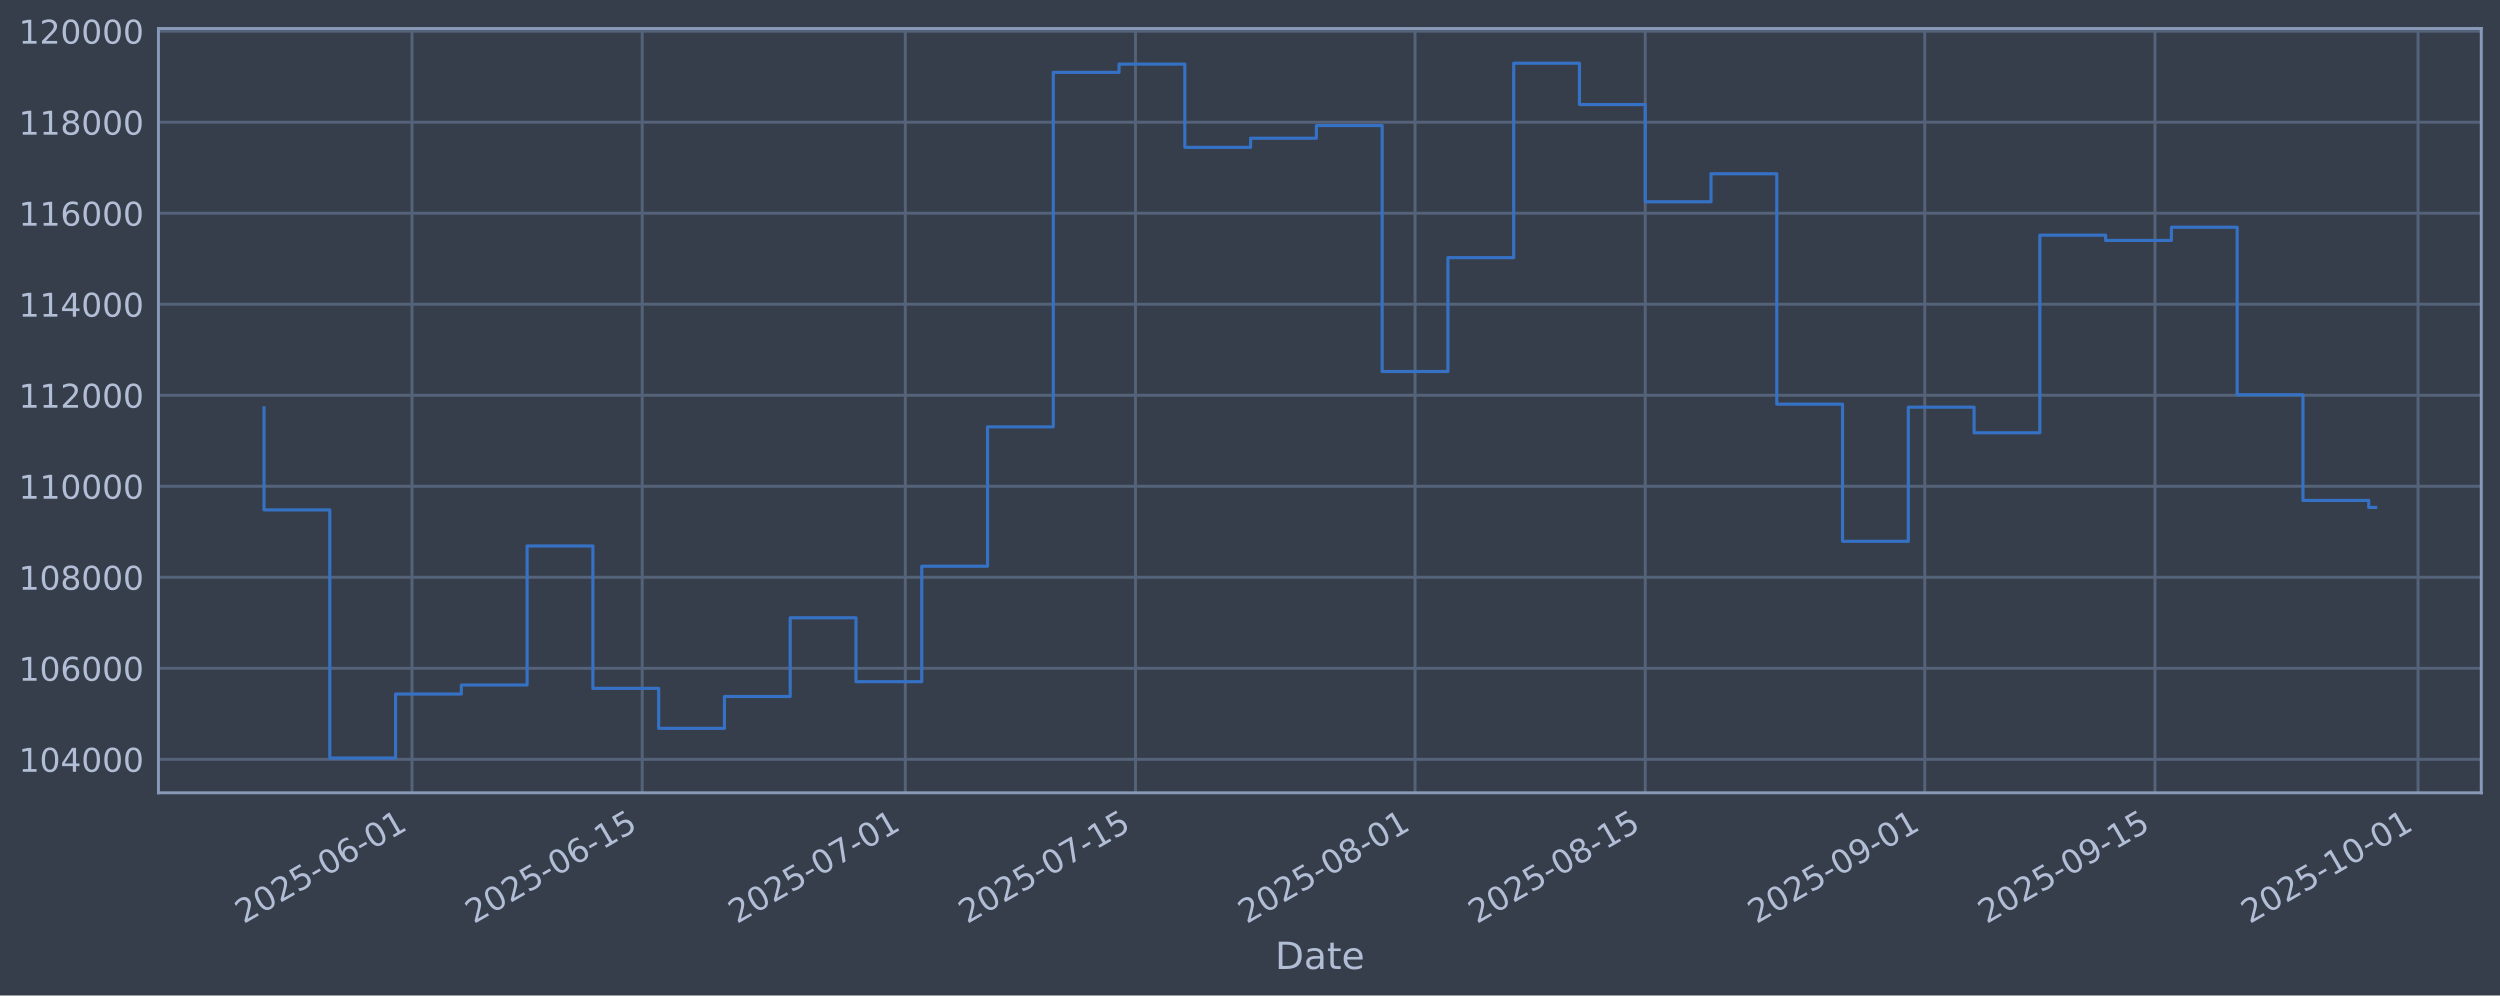
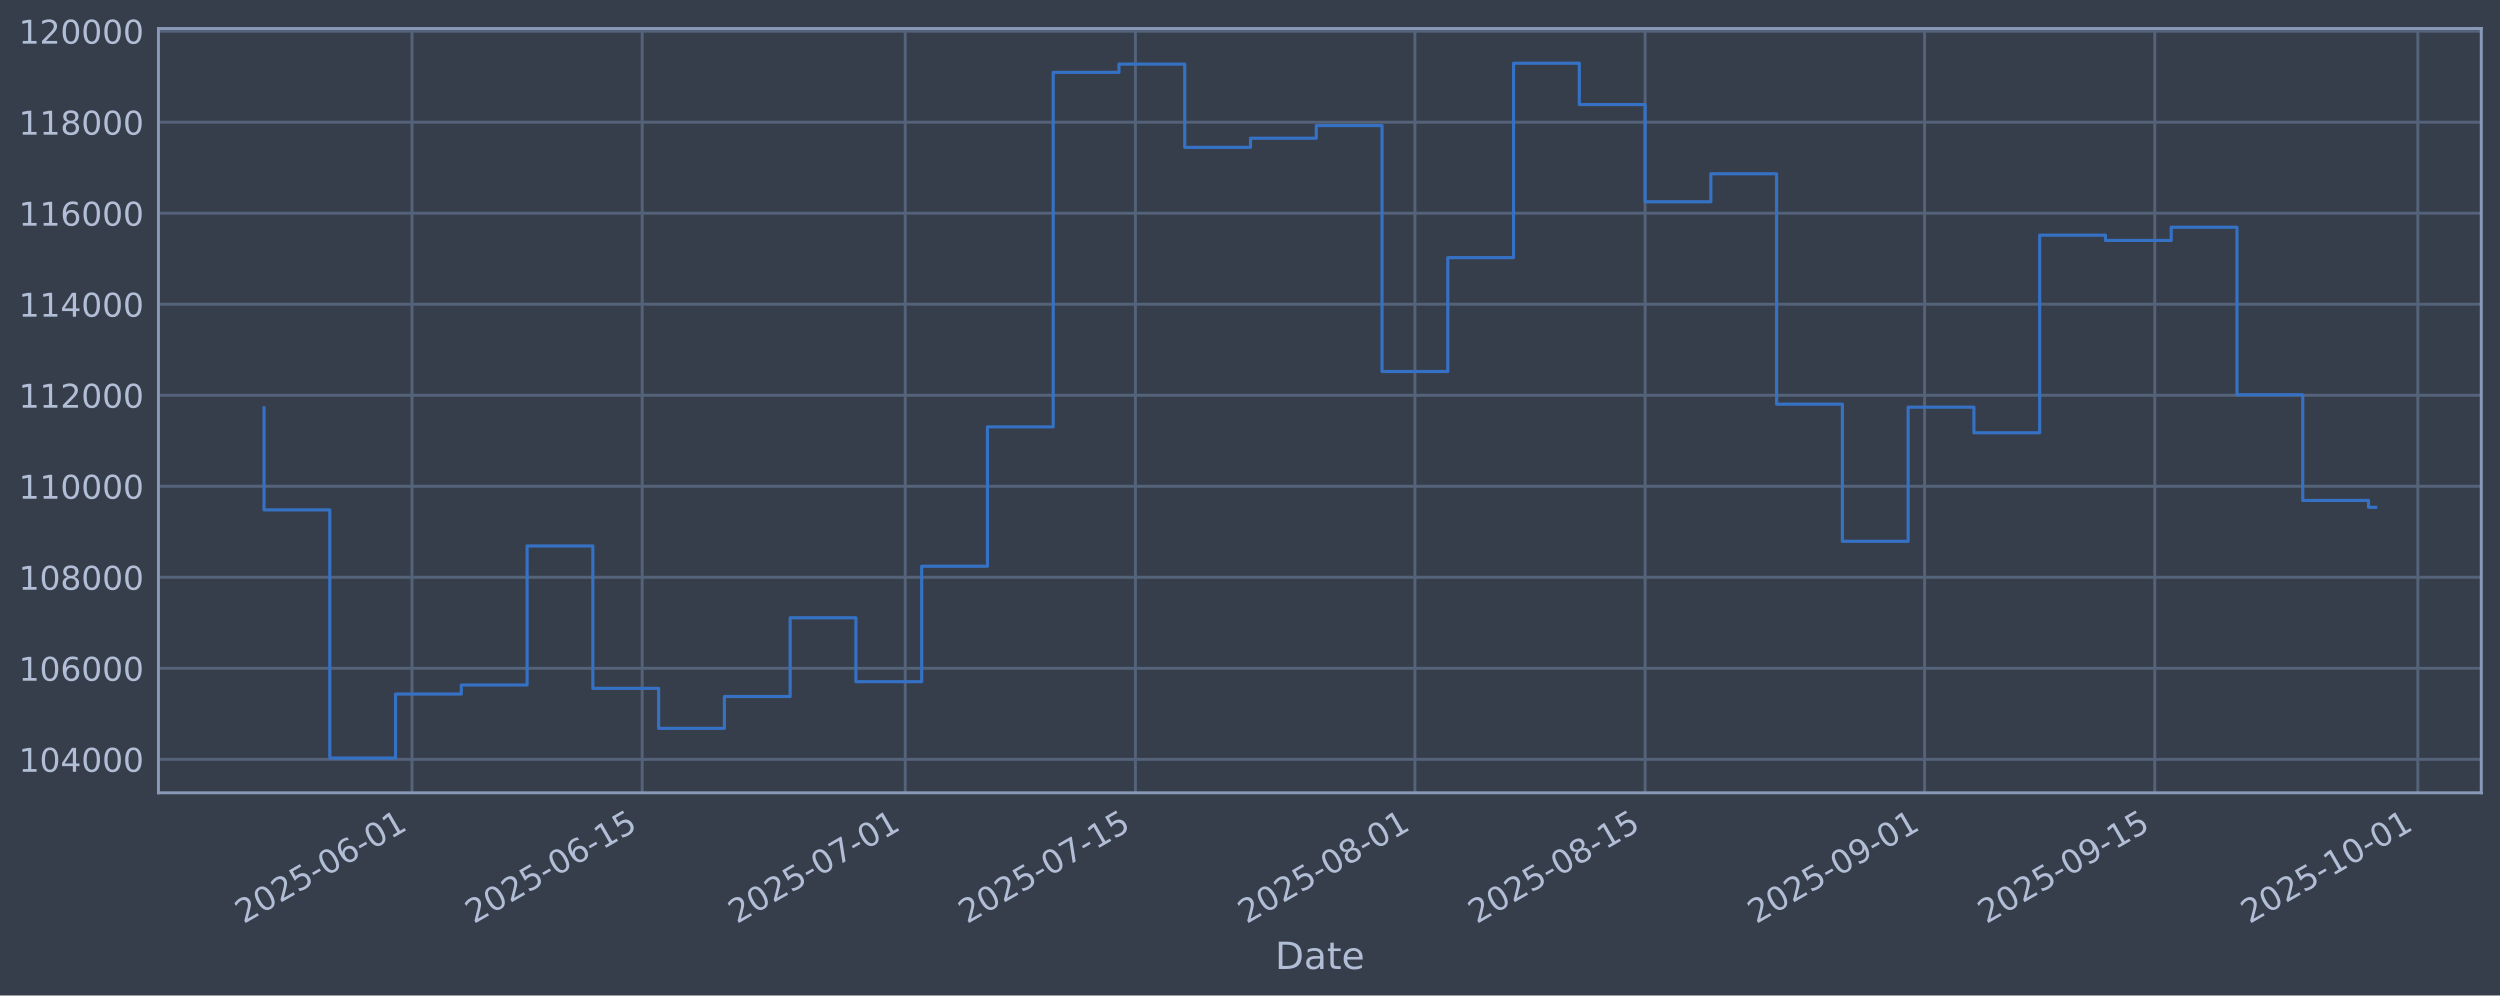
<svg xmlns="http://www.w3.org/2000/svg" xmlns:xlink="http://www.w3.org/1999/xlink" width="960.9pt" height="382.628pt" viewBox="0 0 960.9 382.628" version="1.1">
  <defs>
    <style type="text/css">*{stroke-linejoin: round; stroke-linecap: butt}</style>
  </defs>
  <g id="figure_1">
    <g id="patch_1">
      <path d="M 0 382.628  L 960.9 382.628  L 960.9 0  L 0 0  z " style="fill: #373e4b" />
    </g>
    <g id="axes_1">
      <g id="patch_2">
        <path d="M 60.901 304.718  L 953.701 304.718  L 953.701 10.958  L 60.901 10.958  z " style="fill: #373e4b" />
      </g>
      <g id="matplotlib.axis_1">
        <g id="xtick_1">
          <g id="line2d_1">
-             <path d="M 158.362 304.718  L 158.362 10.958  " clip-path="url(#p314484980f)" style="fill: none; stroke: #546379; stroke-width: 1.12; stroke-linecap: square" />
+             <path d="M 158.356 304.718  L 158.356 10.958  " clip-path="url(#p04b9fd88c9)" style="fill: none; stroke: #546379; stroke-width: 1.12; stroke-linecap: square" />
          </g>
          <g id="line2d_2" />
          <g id="text_1">
-             <g style="fill: #b1bed6" transform="translate(93.63681 355.2226) rotate(-30) scale(0.126 -0.126)">
+             <g style="fill: #b1bed6" transform="translate(93.63072 355.2226) rotate(-30) scale(0.126 -0.126)">
              <defs>
                <path id="DejaVuSans-32" d="M 1228 531  L 3431 531  L 3431 0  L 469 0  L 469 531  Q 828 903 1448 1529  Q 2069 2156 2228 2338  Q 2531 2678 2651 2914  Q 2772 3150 2772 3378  Q 2772 3750 2511 3984  Q 2250 4219 1831 4219  Q 1534 4219 1204 4116  Q 875 4013 500 3803  L 500 4441  Q 881 4594 1212 4672  Q 1544 4750 1819 4750  Q 2544 4750 2975 4387  Q 3406 4025 3406 3419  Q 3406 3131 3298 2873  Q 3191 2616 2906 2266  Q 2828 2175 2409 1742  Q 1991 1309 1228 531  z " transform="scale(0.015625)" />
                <path id="DejaVuSans-30" d="M 2034 4250  Q 1547 4250 1301 3770  Q 1056 3291 1056 2328  Q 1056 1369 1301 889  Q 1547 409 2034 409  Q 2525 409 2770 889  Q 3016 1369 3016 2328  Q 3016 3291 2770 3770  Q 2525 4250 2034 4250  z M 2034 4750  Q 2819 4750 3233 4129  Q 3647 3509 3647 2328  Q 3647 1150 3233 529  Q 2819 -91 2034 -91  Q 1250 -91 836 529  Q 422 1150 422 2328  Q 422 3509 836 4129  Q 1250 4750 2034 4750  z " transform="scale(0.015625)" />
                <path id="DejaVuSans-35" d="M 691 4666  L 3169 4666  L 3169 4134  L 1269 4134  L 1269 2991  Q 1406 3038 1543 3061  Q 1681 3084 1819 3084  Q 2600 3084 3056 2656  Q 3513 2228 3513 1497  Q 3513 744 3044 326  Q 2575 -91 1722 -91  Q 1428 -91 1123 -41  Q 819 9 494 109  L 494 744  Q 775 591 1075 516  Q 1375 441 1709 441  Q 2250 441 2565 725  Q 2881 1009 2881 1497  Q 2881 1984 2565 2268  Q 2250 2553 1709 2553  Q 1456 2553 1204 2497  Q 953 2441 691 2322  L 691 4666  z " transform="scale(0.015625)" />
                <path id="DejaVuSans-2d" d="M 313 2009  L 1997 2009  L 1997 1497  L 313 1497  L 313 2009  z " transform="scale(0.015625)" />
                <path id="DejaVuSans-36" d="M 2113 2584  Q 1688 2584 1439 2293  Q 1191 2003 1191 1497  Q 1191 994 1439 701  Q 1688 409 2113 409  Q 2538 409 2786 701  Q 3034 994 3034 1497  Q 3034 2003 2786 2293  Q 2538 2584 2113 2584  z M 3366 4563  L 3366 3988  Q 3128 4100 2886 4159  Q 2644 4219 2406 4219  Q 1781 4219 1451 3797  Q 1122 3375 1075 2522  Q 1259 2794 1537 2939  Q 1816 3084 2150 3084  Q 2853 3084 3261 2657  Q 3669 2231 3669 1497  Q 3669 778 3244 343  Q 2819 -91 2113 -91  Q 1303 -91 875 529  Q 447 1150 447 2328  Q 447 3434 972 4092  Q 1497 4750 2381 4750  Q 2619 4750 2861 4703  Q 3103 4656 3366 4563  z " transform="scale(0.015625)" />
                <path id="DejaVuSans-31" d="M 794 531  L 1825 531  L 1825 4091  L 703 3866  L 703 4441  L 1819 4666  L 2450 4666  L 2450 531  L 3481 531  L 3481 0  L 794 0  L 794 531  z " transform="scale(0.015625)" />
              </defs>
              <use xlink:href="#DejaVuSans-32" />
              <use xlink:href="#DejaVuSans-30" transform="translate(63.62305 0)" />
              <use xlink:href="#DejaVuSans-32" transform="translate(127.2461 0)" />
              <use xlink:href="#DejaVuSans-35" transform="translate(190.8691 0)" />
              <use xlink:href="#DejaVuSans-2d" transform="translate(254.4922 0)" />
              <use xlink:href="#DejaVuSans-30" transform="translate(290.5762 0)" />
              <use xlink:href="#DejaVuSans-36" transform="translate(354.1992 0)" />
              <use xlink:href="#DejaVuSans-2d" transform="translate(417.8223 0)" />
              <use xlink:href="#DejaVuSans-30" transform="translate(453.9062 0)" />
              <use xlink:href="#DejaVuSans-31" transform="translate(517.5293 0)" />
            </g>
          </g>
        </g>
        <g id="xtick_2">
          <g id="line2d_3">
-             <path d="M 246.842 304.718  L 246.842 10.958  " clip-path="url(#p314484980f)" style="fill: none; stroke: #546379; stroke-width: 1.12; stroke-linecap: square" />
+             <path d="M 246.827 304.718  L 246.827 10.958  " clip-path="url(#p04b9fd88c9)" style="fill: none; stroke: #546379; stroke-width: 1.12; stroke-linecap: square" />
          </g>
          <g id="line2d_4" />
          <g id="text_2">
-             <g style="fill: #b1bed6" transform="translate(182.1168 355.2226) rotate(-30) scale(0.126 -0.126)">
+             <g style="fill: #b1bed6" transform="translate(182.1013 355.2226) rotate(-30) scale(0.126 -0.126)">
              <use xlink:href="#DejaVuSans-32" />
              <use xlink:href="#DejaVuSans-30" transform="translate(63.62305 0)" />
              <use xlink:href="#DejaVuSans-32" transform="translate(127.2461 0)" />
              <use xlink:href="#DejaVuSans-35" transform="translate(190.8691 0)" />
              <use xlink:href="#DejaVuSans-2d" transform="translate(254.4922 0)" />
              <use xlink:href="#DejaVuSans-30" transform="translate(290.5762 0)" />
              <use xlink:href="#DejaVuSans-36" transform="translate(354.1992 0)" />
              <use xlink:href="#DejaVuSans-2d" transform="translate(417.8223 0)" />
              <use xlink:href="#DejaVuSans-31" transform="translate(453.9062 0)" />
              <use xlink:href="#DejaVuSans-35" transform="translate(517.5293 0)" />
            </g>
          </g>
        </g>
        <g id="xtick_3">
          <g id="line2d_5">
-             <path d="M 347.962 304.718  L 347.962 10.958  " clip-path="url(#p314484980f)" style="fill: none; stroke: #546379; stroke-width: 1.12; stroke-linecap: square" />
+             <path d="M 347.936 304.718  L 347.936 10.958  " clip-path="url(#p04b9fd88c9)" style="fill: none; stroke: #546379; stroke-width: 1.12; stroke-linecap: square" />
          </g>
          <g id="line2d_6" />
          <g id="text_3">
-             <g style="fill: #b1bed6" transform="translate(283.2368 355.2226) rotate(-30) scale(0.126 -0.126)">
+             <g style="fill: #b1bed6" transform="translate(283.2104 355.2226) rotate(-30) scale(0.126 -0.126)">
              <defs>
                <path id="DejaVuSans-37" d="M 525 4666  L 3525 4666  L 3525 4397  L 1831 0  L 1172 0  L 2766 4134  L 525 4134  L 525 4666  z " transform="scale(0.015625)" />
              </defs>
              <use xlink:href="#DejaVuSans-32" />
              <use xlink:href="#DejaVuSans-30" transform="translate(63.62305 0)" />
              <use xlink:href="#DejaVuSans-32" transform="translate(127.2461 0)" />
              <use xlink:href="#DejaVuSans-35" transform="translate(190.8691 0)" />
              <use xlink:href="#DejaVuSans-2d" transform="translate(254.4922 0)" />
              <use xlink:href="#DejaVuSans-30" transform="translate(290.5762 0)" />
              <use xlink:href="#DejaVuSans-37" transform="translate(354.1992 0)" />
              <use xlink:href="#DejaVuSans-2d" transform="translate(417.8223 0)" />
              <use xlink:href="#DejaVuSans-30" transform="translate(453.9062 0)" />
              <use xlink:href="#DejaVuSans-31" transform="translate(517.5293 0)" />
            </g>
          </g>
        </g>
        <g id="xtick_4">
          <g id="line2d_7">
-             <path d="M 436.442 304.718  L 436.442 10.958  " clip-path="url(#p314484980f)" style="fill: none; stroke: #546379; stroke-width: 1.12; stroke-linecap: square" />
+             <path d="M 436.406 304.718  L 436.406 10.958  " clip-path="url(#p04b9fd88c9)" style="fill: none; stroke: #546379; stroke-width: 1.12; stroke-linecap: square" />
          </g>
          <g id="line2d_8" />
          <g id="text_4">
-             <g style="fill: #b1bed6" transform="translate(371.7168 355.2226) rotate(-30) scale(0.126 -0.126)">
+             <g style="fill: #b1bed6" transform="translate(371.681 355.2226) rotate(-30) scale(0.126 -0.126)">
              <use xlink:href="#DejaVuSans-32" />
              <use xlink:href="#DejaVuSans-30" transform="translate(63.62305 0)" />
              <use xlink:href="#DejaVuSans-32" transform="translate(127.2461 0)" />
              <use xlink:href="#DejaVuSans-35" transform="translate(190.8691 0)" />
              <use xlink:href="#DejaVuSans-2d" transform="translate(254.4922 0)" />
              <use xlink:href="#DejaVuSans-30" transform="translate(290.5762 0)" />
              <use xlink:href="#DejaVuSans-37" transform="translate(354.1992 0)" />
              <use xlink:href="#DejaVuSans-2d" transform="translate(417.8223 0)" />
              <use xlink:href="#DejaVuSans-31" transform="translate(453.9062 0)" />
              <use xlink:href="#DejaVuSans-35" transform="translate(517.5293 0)" />
            </g>
          </g>
        </g>
        <g id="xtick_5">
          <g id="line2d_9">
-             <path d="M 543.882 304.718  L 543.882 10.958  " clip-path="url(#p314484980f)" style="fill: none; stroke: #546379; stroke-width: 1.12; stroke-linecap: square" />
+             <path d="M 543.835 304.718  L 543.835 10.958  " clip-path="url(#p04b9fd88c9)" style="fill: none; stroke: #546379; stroke-width: 1.12; stroke-linecap: square" />
          </g>
          <g id="line2d_10" />
          <g id="text_5">
-             <g style="fill: #b1bed6" transform="translate(479.1568 355.2226) rotate(-30) scale(0.126 -0.126)">
+             <g style="fill: #b1bed6" transform="translate(479.1095 355.2226) rotate(-30) scale(0.126 -0.126)">
              <defs>
                <path id="DejaVuSans-38" d="M 2034 2216  Q 1584 2216 1326 1975  Q 1069 1734 1069 1313  Q 1069 891 1326 650  Q 1584 409 2034 409  Q 2484 409 2743 651  Q 3003 894 3003 1313  Q 3003 1734 2745 1975  Q 2488 2216 2034 2216  z M 1403 2484  Q 997 2584 770 2862  Q 544 3141 544 3541  Q 544 4100 942 4425  Q 1341 4750 2034 4750  Q 2731 4750 3128 4425  Q 3525 4100 3525 3541  Q 3525 3141 3298 2862  Q 3072 2584 2669 2484  Q 3125 2378 3379 2068  Q 3634 1759 3634 1313  Q 3634 634 3220 271  Q 2806 -91 2034 -91  Q 1263 -91 848 271  Q 434 634 434 1313  Q 434 1759 690 2068  Q 947 2378 1403 2484  z M 1172 3481  Q 1172 3119 1398 2916  Q 1625 2713 2034 2713  Q 2441 2713 2670 2916  Q 2900 3119 2900 3481  Q 2900 3844 2670 4047  Q 2441 4250 2034 4250  Q 1625 4250 1398 4047  Q 1172 3844 1172 3481  z " transform="scale(0.015625)" />
              </defs>
              <use xlink:href="#DejaVuSans-32" />
              <use xlink:href="#DejaVuSans-30" transform="translate(63.62305 0)" />
              <use xlink:href="#DejaVuSans-32" transform="translate(127.2461 0)" />
              <use xlink:href="#DejaVuSans-35" transform="translate(190.8691 0)" />
              <use xlink:href="#DejaVuSans-2d" transform="translate(254.4922 0)" />
              <use xlink:href="#DejaVuSans-30" transform="translate(290.5762 0)" />
              <use xlink:href="#DejaVuSans-38" transform="translate(354.1992 0)" />
              <use xlink:href="#DejaVuSans-2d" transform="translate(417.8223 0)" />
              <use xlink:href="#DejaVuSans-30" transform="translate(453.9062 0)" />
              <use xlink:href="#DejaVuSans-31" transform="translate(517.5293 0)" />
            </g>
          </g>
        </g>
        <g id="xtick_6">
          <g id="line2d_11">
-             <path d="M 632.362 304.718  L 632.362 10.958  " clip-path="url(#p314484980f)" style="fill: none; stroke: #546379; stroke-width: 1.12; stroke-linecap: square" />
+             <path d="M 632.306 304.718  L 632.306 10.958  " clip-path="url(#p04b9fd88c9)" style="fill: none; stroke: #546379; stroke-width: 1.12; stroke-linecap: square" />
          </g>
          <g id="line2d_12" />
          <g id="text_6">
-             <g style="fill: #b1bed6" transform="translate(567.6368 355.2226) rotate(-30) scale(0.126 -0.126)">
+             <g style="fill: #b1bed6" transform="translate(567.58 355.2226) rotate(-30) scale(0.126 -0.126)">
              <use xlink:href="#DejaVuSans-32" />
              <use xlink:href="#DejaVuSans-30" transform="translate(63.62305 0)" />
              <use xlink:href="#DejaVuSans-32" transform="translate(127.2461 0)" />
              <use xlink:href="#DejaVuSans-35" transform="translate(190.8691 0)" />
              <use xlink:href="#DejaVuSans-2d" transform="translate(254.4922 0)" />
              <use xlink:href="#DejaVuSans-30" transform="translate(290.5762 0)" />
              <use xlink:href="#DejaVuSans-38" transform="translate(354.1992 0)" />
              <use xlink:href="#DejaVuSans-2d" transform="translate(417.8223 0)" />
              <use xlink:href="#DejaVuSans-31" transform="translate(453.9062 0)" />
              <use xlink:href="#DejaVuSans-35" transform="translate(517.5293 0)" />
            </g>
          </g>
        </g>
        <g id="xtick_7">
          <g id="line2d_13">
-             <path d="M 739.802 304.718  L 739.802 10.958  " clip-path="url(#p314484980f)" style="fill: none; stroke: #546379; stroke-width: 1.12; stroke-linecap: square" />
+             <path d="M 739.734 304.718  L 739.734 10.958  " clip-path="url(#p04b9fd88c9)" style="fill: none; stroke: #546379; stroke-width: 1.12; stroke-linecap: square" />
          </g>
          <g id="line2d_14" />
          <g id="text_7">
-             <g style="fill: #b1bed6" transform="translate(675.0768 355.2226) rotate(-30) scale(0.126 -0.126)">
+             <g style="fill: #b1bed6" transform="translate(675.0085 355.2226) rotate(-30) scale(0.126 -0.126)">
              <defs>
                <path id="DejaVuSans-39" d="M 703 97  L 703 672  Q 941 559 1184 500  Q 1428 441 1663 441  Q 2288 441 2617 861  Q 2947 1281 2994 2138  Q 2813 1869 2534 1725  Q 2256 1581 1919 1581  Q 1219 1581 811 2004  Q 403 2428 403 3163  Q 403 3881 828 4315  Q 1253 4750 1959 4750  Q 2769 4750 3195 4129  Q 3622 3509 3622 2328  Q 3622 1225 3098 567  Q 2575 -91 1691 -91  Q 1453 -91 1209 -44  Q 966 3 703 97  z M 1959 2075  Q 2384 2075 2632 2365  Q 2881 2656 2881 3163  Q 2881 3666 2632 3958  Q 2384 4250 1959 4250  Q 1534 4250 1286 3958  Q 1038 3666 1038 3163  Q 1038 2656 1286 2365  Q 1534 2075 1959 2075  z " transform="scale(0.015625)" />
              </defs>
              <use xlink:href="#DejaVuSans-32" />
              <use xlink:href="#DejaVuSans-30" transform="translate(63.62305 0)" />
              <use xlink:href="#DejaVuSans-32" transform="translate(127.2461 0)" />
              <use xlink:href="#DejaVuSans-35" transform="translate(190.8691 0)" />
              <use xlink:href="#DejaVuSans-2d" transform="translate(254.4922 0)" />
              <use xlink:href="#DejaVuSans-30" transform="translate(290.5762 0)" />
              <use xlink:href="#DejaVuSans-39" transform="translate(354.1992 0)" />
              <use xlink:href="#DejaVuSans-2d" transform="translate(417.8223 0)" />
              <use xlink:href="#DejaVuSans-30" transform="translate(453.9062 0)" />
              <use xlink:href="#DejaVuSans-31" transform="translate(517.5293 0)" />
            </g>
          </g>
        </g>
        <g id="xtick_8">
          <g id="line2d_15">
-             <path d="M 828.282 304.718  L 828.282 10.958  " clip-path="url(#p314484980f)" style="fill: none; stroke: #546379; stroke-width: 1.12; stroke-linecap: square" />
+             <path d="M 828.205 304.718  L 828.205 10.958  " clip-path="url(#p04b9fd88c9)" style="fill: none; stroke: #546379; stroke-width: 1.12; stroke-linecap: square" />
          </g>
          <g id="line2d_16" />
          <g id="text_8">
-             <g style="fill: #b1bed6" transform="translate(763.5568 355.2226) rotate(-30) scale(0.126 -0.126)">
+             <g style="fill: #b1bed6" transform="translate(763.4791 355.2226) rotate(-30) scale(0.126 -0.126)">
              <use xlink:href="#DejaVuSans-32" />
              <use xlink:href="#DejaVuSans-30" transform="translate(63.62305 0)" />
              <use xlink:href="#DejaVuSans-32" transform="translate(127.2461 0)" />
              <use xlink:href="#DejaVuSans-35" transform="translate(190.8691 0)" />
              <use xlink:href="#DejaVuSans-2d" transform="translate(254.4922 0)" />
              <use xlink:href="#DejaVuSans-30" transform="translate(290.5762 0)" />
              <use xlink:href="#DejaVuSans-39" transform="translate(354.1992 0)" />
              <use xlink:href="#DejaVuSans-2d" transform="translate(417.8223 0)" />
              <use xlink:href="#DejaVuSans-31" transform="translate(453.9062 0)" />
              <use xlink:href="#DejaVuSans-35" transform="translate(517.5293 0)" />
            </g>
          </g>
        </g>
        <g id="xtick_9">
          <g id="line2d_17">
-             <path d="M 929.402 304.718  L 929.402 10.958  " clip-path="url(#p314484980f)" style="fill: none; stroke: #546379; stroke-width: 1.12; stroke-linecap: square" />
+             <path d="M 929.314 304.718  L 929.314 10.958  " clip-path="url(#p04b9fd88c9)" style="fill: none; stroke: #546379; stroke-width: 1.12; stroke-linecap: square" />
          </g>
          <g id="line2d_18" />
          <g id="text_9">
-             <g style="fill: #b1bed6" transform="translate(864.6768 355.2226) rotate(-30) scale(0.126 -0.126)">
+             <g style="fill: #b1bed6" transform="translate(864.5882 355.2226) rotate(-30) scale(0.126 -0.126)">
              <use xlink:href="#DejaVuSans-32" />
              <use xlink:href="#DejaVuSans-30" transform="translate(63.62305 0)" />
              <use xlink:href="#DejaVuSans-32" transform="translate(127.2461 0)" />
              <use xlink:href="#DejaVuSans-35" transform="translate(190.8691 0)" />
              <use xlink:href="#DejaVuSans-2d" transform="translate(254.4922 0)" />
              <use xlink:href="#DejaVuSans-31" transform="translate(290.5762 0)" />
              <use xlink:href="#DejaVuSans-30" transform="translate(354.1992 0)" />
              <use xlink:href="#DejaVuSans-2d" transform="translate(417.8223 0)" />
              <use xlink:href="#DejaVuSans-30" transform="translate(453.9062 0)" />
              <use xlink:href="#DejaVuSans-31" transform="translate(517.5293 0)" />
            </g>
          </g>
        </g>
        <g id="text_10">
          <g style="fill: #b1bed6" transform="translate(490.0914 372.4337) scale(0.144 -0.144)">
            <defs>
              <path id="DejaVuSans-44" d="M 1259 4147  L 1259 519  L 2022 519  Q 2988 519 3436 956  Q 3884 1394 3884 2338  Q 3884 3275 3436 3711  Q 2988 4147 2022 4147  L 1259 4147  z M 628 4666  L 1925 4666  Q 3281 4666 3915 4102  Q 4550 3538 4550 2338  Q 4550 1131 3912 565  Q 3275 0 1925 0  L 628 0  L 628 4666  z " transform="scale(0.015625)" />
              <path id="DejaVuSans-61" d="M 2194 1759  Q 1497 1759 1228 1600  Q 959 1441 959 1056  Q 959 750 1161 570  Q 1363 391 1709 391  Q 2188 391 2477 730  Q 2766 1069 2766 1631  L 2766 1759  L 2194 1759  z M 3341 1997  L 3341 0  L 2766 0  L 2766 531  Q 2569 213 2275 61  Q 1981 -91 1556 -91  Q 1019 -91 701 211  Q 384 513 384 1019  Q 384 1609 779 1909  Q 1175 2209 1959 2209  L 2766 2209  L 2766 2266  Q 2766 2663 2505 2880  Q 2244 3097 1772 3097  Q 1472 3097 1187 3025  Q 903 2953 641 2809  L 641 3341  Q 956 3463 1253 3523  Q 1550 3584 1831 3584  Q 2591 3584 2966 3190  Q 3341 2797 3341 1997  z " transform="scale(0.015625)" />
              <path id="DejaVuSans-74" d="M 1172 4494  L 1172 3500  L 2356 3500  L 2356 3053  L 1172 3053  L 1172 1153  Q 1172 725 1289 603  Q 1406 481 1766 481  L 2356 481  L 2356 0  L 1766 0  Q 1100 0 847 248  Q 594 497 594 1153  L 594 3053  L 172 3053  L 172 3500  L 594 3500  L 594 4494  L 1172 4494  z " transform="scale(0.015625)" />
              <path id="DejaVuSans-65" d="M 3597 1894  L 3597 1613  L 953 1613  Q 991 1019 1311 708  Q 1631 397 2203 397  Q 2534 397 2845 478  Q 3156 559 3463 722  L 3463 178  Q 3153 47 2828 -22  Q 2503 -91 2169 -91  Q 1331 -91 842 396  Q 353 884 353 1716  Q 353 2575 817 3079  Q 1281 3584 2069 3584  Q 2775 3584 3186 3129  Q 3597 2675 3597 1894  z M 3022 2063  Q 3016 2534 2758 2815  Q 2500 3097 2075 3097  Q 1594 3097 1305 2825  Q 1016 2553 972 2059  L 3022 2063  z " transform="scale(0.015625)" />
            </defs>
            <use xlink:href="#DejaVuSans-44" />
            <use xlink:href="#DejaVuSans-61" transform="translate(77.00195 0)" />
            <use xlink:href="#DejaVuSans-74" transform="translate(138.2812 0)" />
            <use xlink:href="#DejaVuSans-65" transform="translate(177.4902 0)" />
          </g>
        </g>
      </g>
      <g id="matplotlib.axis_2">
        <g id="ytick_1">
          <g id="line2d_19">
-             <path d="M 60.901 291.85  L 953.701 291.85  " clip-path="url(#p314484980f)" style="fill: none; stroke: #546379; stroke-width: 1.12; stroke-linecap: square" />
+             <path d="M 60.901 291.85  L 953.701 291.85  " clip-path="url(#p04b9fd88c9)" style="fill: none; stroke: #546379; stroke-width: 1.12; stroke-linecap: square" />
          </g>
          <g id="line2d_20" />
          <g id="text_11">
            <g style="fill: #b1bed6" transform="translate(7.2 296.6367) scale(0.126 -0.126)">
              <defs>
                <path id="DejaVuSans-34" d="M 2419 4116  L 825 1625  L 2419 1625  L 2419 4116  z M 2253 4666  L 3047 4666  L 3047 1625  L 3713 1625  L 3713 1100  L 3047 1100  L 3047 0  L 2419 0  L 2419 1100  L 313 1100  L 313 1709  L 2253 4666  z " transform="scale(0.015625)" />
              </defs>
              <use xlink:href="#DejaVuSans-31" />
              <use xlink:href="#DejaVuSans-30" transform="translate(63.62305 0)" />
              <use xlink:href="#DejaVuSans-34" transform="translate(127.2461 0)" />
              <use xlink:href="#DejaVuSans-30" transform="translate(190.8691 0)" />
              <use xlink:href="#DejaVuSans-30" transform="translate(254.4922 0)" />
              <use xlink:href="#DejaVuSans-30" transform="translate(318.1152 0)" />
            </g>
          </g>
        </g>
        <g id="ytick_2">
          <g id="line2d_21">
-             <path d="M 60.901 256.867  L 953.701 256.867  " clip-path="url(#p314484980f)" style="fill: none; stroke: #546379; stroke-width: 1.12; stroke-linecap: square" />
+             <path d="M 60.901 256.867  L 953.701 256.867  " clip-path="url(#p04b9fd88c9)" style="fill: none; stroke: #546379; stroke-width: 1.12; stroke-linecap: square" />
          </g>
          <g id="line2d_22" />
          <g id="text_12">
            <g style="fill: #b1bed6" transform="translate(7.2 261.6538) scale(0.126 -0.126)">
              <use xlink:href="#DejaVuSans-31" />
              <use xlink:href="#DejaVuSans-30" transform="translate(63.62305 0)" />
              <use xlink:href="#DejaVuSans-36" transform="translate(127.2461 0)" />
              <use xlink:href="#DejaVuSans-30" transform="translate(190.8691 0)" />
              <use xlink:href="#DejaVuSans-30" transform="translate(254.4922 0)" />
              <use xlink:href="#DejaVuSans-30" transform="translate(318.1152 0)" />
            </g>
          </g>
        </g>
        <g id="ytick_3">
          <g id="line2d_23">
-             <path d="M 60.901 221.884  L 953.701 221.884  " clip-path="url(#p314484980f)" style="fill: none; stroke: #546379; stroke-width: 1.12; stroke-linecap: square" />
+             <path d="M 60.901 221.884  L 953.701 221.884  " clip-path="url(#p04b9fd88c9)" style="fill: none; stroke: #546379; stroke-width: 1.12; stroke-linecap: square" />
          </g>
          <g id="line2d_24" />
          <g id="text_13">
            <g style="fill: #b1bed6" transform="translate(7.2 226.671) scale(0.126 -0.126)">
              <use xlink:href="#DejaVuSans-31" />
              <use xlink:href="#DejaVuSans-30" transform="translate(63.62305 0)" />
              <use xlink:href="#DejaVuSans-38" transform="translate(127.2461 0)" />
              <use xlink:href="#DejaVuSans-30" transform="translate(190.8691 0)" />
              <use xlink:href="#DejaVuSans-30" transform="translate(254.4922 0)" />
              <use xlink:href="#DejaVuSans-30" transform="translate(318.1152 0)" />
            </g>
          </g>
        </g>
        <g id="ytick_4">
          <g id="line2d_25">
-             <path d="M 60.901 186.901  L 953.701 186.901  " clip-path="url(#p314484980f)" style="fill: none; stroke: #546379; stroke-width: 1.12; stroke-linecap: square" />
+             <path d="M 60.901 186.901  L 953.701 186.901  " clip-path="url(#p04b9fd88c9)" style="fill: none; stroke: #546379; stroke-width: 1.12; stroke-linecap: square" />
          </g>
          <g id="line2d_26" />
          <g id="text_14">
            <g style="fill: #b1bed6" transform="translate(7.2 191.6882) scale(0.126 -0.126)">
              <use xlink:href="#DejaVuSans-31" />
              <use xlink:href="#DejaVuSans-31" transform="translate(63.62305 0)" />
              <use xlink:href="#DejaVuSans-30" transform="translate(127.2461 0)" />
              <use xlink:href="#DejaVuSans-30" transform="translate(190.8691 0)" />
              <use xlink:href="#DejaVuSans-30" transform="translate(254.4922 0)" />
              <use xlink:href="#DejaVuSans-30" transform="translate(318.1152 0)" />
            </g>
          </g>
        </g>
        <g id="ytick_5">
          <g id="line2d_27">
-             <path d="M 60.901 151.918  L 953.701 151.918  " clip-path="url(#p314484980f)" style="fill: none; stroke: #546379; stroke-width: 1.12; stroke-linecap: square" />
+             <path d="M 60.901 151.918  L 953.701 151.918  " clip-path="url(#p04b9fd88c9)" style="fill: none; stroke: #546379; stroke-width: 1.12; stroke-linecap: square" />
          </g>
          <g id="line2d_28" />
          <g id="text_15">
            <g style="fill: #b1bed6" transform="translate(7.2 156.7053) scale(0.126 -0.126)">
              <use xlink:href="#DejaVuSans-31" />
              <use xlink:href="#DejaVuSans-31" transform="translate(63.62305 0)" />
              <use xlink:href="#DejaVuSans-32" transform="translate(127.2461 0)" />
              <use xlink:href="#DejaVuSans-30" transform="translate(190.8691 0)" />
              <use xlink:href="#DejaVuSans-30" transform="translate(254.4922 0)" />
              <use xlink:href="#DejaVuSans-30" transform="translate(318.1152 0)" />
            </g>
          </g>
        </g>
        <g id="ytick_6">
          <g id="line2d_29">
-             <path d="M 60.901 116.936  L 953.701 116.936  " clip-path="url(#p314484980f)" style="fill: none; stroke: #546379; stroke-width: 1.12; stroke-linecap: square" />
+             <path d="M 60.901 116.936  L 953.701 116.936  " clip-path="url(#p04b9fd88c9)" style="fill: none; stroke: #546379; stroke-width: 1.12; stroke-linecap: square" />
          </g>
          <g id="line2d_30" />
          <g id="text_16">
            <g style="fill: #b1bed6" transform="translate(7.2 121.7225) scale(0.126 -0.126)">
              <use xlink:href="#DejaVuSans-31" />
              <use xlink:href="#DejaVuSans-31" transform="translate(63.62305 0)" />
              <use xlink:href="#DejaVuSans-34" transform="translate(127.2461 0)" />
              <use xlink:href="#DejaVuSans-30" transform="translate(190.8691 0)" />
              <use xlink:href="#DejaVuSans-30" transform="translate(254.4922 0)" />
              <use xlink:href="#DejaVuSans-30" transform="translate(318.1152 0)" />
            </g>
          </g>
        </g>
        <g id="ytick_7">
          <g id="line2d_31">
-             <path d="M 60.901 81.953  L 953.701 81.953  " clip-path="url(#p314484980f)" style="fill: none; stroke: #546379; stroke-width: 1.12; stroke-linecap: square" />
+             <path d="M 60.901 81.953  L 953.701 81.953  " clip-path="url(#p04b9fd88c9)" style="fill: none; stroke: #546379; stroke-width: 1.12; stroke-linecap: square" />
          </g>
          <g id="line2d_32" />
          <g id="text_17">
            <g style="fill: #b1bed6" transform="translate(7.2 86.73969) scale(0.126 -0.126)">
              <use xlink:href="#DejaVuSans-31" />
              <use xlink:href="#DejaVuSans-31" transform="translate(63.62305 0)" />
              <use xlink:href="#DejaVuSans-36" transform="translate(127.2461 0)" />
              <use xlink:href="#DejaVuSans-30" transform="translate(190.8691 0)" />
              <use xlink:href="#DejaVuSans-30" transform="translate(254.4922 0)" />
              <use xlink:href="#DejaVuSans-30" transform="translate(318.1152 0)" />
            </g>
          </g>
        </g>
        <g id="ytick_8">
          <g id="line2d_33">
-             <path d="M 60.901 46.97  L 953.701 46.97  " clip-path="url(#p314484980f)" style="fill: none; stroke: #546379; stroke-width: 1.12; stroke-linecap: square" />
+             <path d="M 60.901 46.97  L 953.701 46.97  " clip-path="url(#p04b9fd88c9)" style="fill: none; stroke: #546379; stroke-width: 1.12; stroke-linecap: square" />
          </g>
          <g id="line2d_34" />
          <g id="text_18">
            <g style="fill: #b1bed6" transform="translate(7.2 51.75686) scale(0.126 -0.126)">
              <use xlink:href="#DejaVuSans-31" />
              <use xlink:href="#DejaVuSans-31" transform="translate(63.62305 0)" />
              <use xlink:href="#DejaVuSans-38" transform="translate(127.2461 0)" />
              <use xlink:href="#DejaVuSans-30" transform="translate(190.8691 0)" />
              <use xlink:href="#DejaVuSans-30" transform="translate(254.4922 0)" />
              <use xlink:href="#DejaVuSans-30" transform="translate(318.1152 0)" />
            </g>
          </g>
        </g>
        <g id="ytick_9">
          <g id="line2d_35">
-             <path d="M 60.901 11.987  L 953.701 11.987  " clip-path="url(#p314484980f)" style="fill: none; stroke: #546379; stroke-width: 1.12; stroke-linecap: square" />
+             <path d="M 60.901 11.987  L 953.701 11.987  " clip-path="url(#p04b9fd88c9)" style="fill: none; stroke: #546379; stroke-width: 1.12; stroke-linecap: square" />
          </g>
          <g id="line2d_36" />
          <g id="text_19">
            <g style="fill: #b1bed6" transform="translate(7.2 16.77403) scale(0.126 -0.126)">
              <use xlink:href="#DejaVuSans-31" />
              <use xlink:href="#DejaVuSans-32" transform="translate(63.62305 0)" />
              <use xlink:href="#DejaVuSans-30" transform="translate(127.2461 0)" />
              <use xlink:href="#DejaVuSans-30" transform="translate(190.8691 0)" />
              <use xlink:href="#DejaVuSans-30" transform="translate(254.4922 0)" />
              <use xlink:href="#DejaVuSans-30" transform="translate(318.1152 0)" />
            </g>
          </g>
        </g>
      </g>
      <g id="line2d_37">
-         <path d="M 101.482 156.778  L 101.482 195.974  L 126.762 195.974  L 126.762 291.366  L 152.042 291.366  L 152.042 266.759  L 177.322 266.759  L 177.322 263.286  L 202.602 263.286  L 202.602 209.841  L 227.882 209.841  L 227.882 264.586  L 253.162 264.586  L 253.162 279.95  L 278.442 279.95  L 278.442 267.706  L 303.722 267.706  L 303.722 237.446  L 329.002 237.446  L 329.002 262.012  L 354.282 262.012  L 354.282 217.631  L 379.562 217.631  L 379.562 164.07  L 404.842 164.07  L 404.842 27.81  L 430.122 27.81  L 430.122 24.636  L 455.402 24.636  L 455.402 56.646  L 480.682 56.646  L 480.682 53.121  L 505.962 53.121  L 505.962 48.272  L 531.242 48.272  L 531.242 142.793  L 556.522 142.793  L 556.522 99.016  L 581.802 99.016  L 581.802 24.311  L 607.082 24.311  L 607.082 40.185  L 632.362 40.185  L 632.362 77.56  L 657.642 77.56  L 657.642 66.788  L 682.922 66.788  L 682.922 155.356  L 708.202 155.356  L 708.202 208.052  L 733.482 208.052  L 733.482 156.509  L 758.762 156.509  L 758.762 166.341  L 784.042 166.341  L 784.042 90.389  L 809.322 90.389  L 809.322 92.406  L 834.602 92.406  L 834.602 87.351  L 859.882 87.351  L 859.882 151.739  L 885.162 151.739  L 885.162 192.344  L 910.442 192.344  L 910.442 195.04  L 913.119 195.04  " clip-path="url(#p314484980f)" style="fill: none; stroke: #3572c6; stroke-width: 1.2; stroke-linecap: square" />
+         <path d="M 101.482 156.778  L 101.482 195.974  L 126.76 195.974  L 126.76 291.366  L 152.037 291.366  L 152.037 266.759  L 177.314 266.759  L 177.314 263.286  L 202.592 263.286  L 202.592 209.841  L 227.869 209.841  L 227.869 264.586  L 253.146 264.586  L 253.146 279.95  L 278.423 279.95  L 278.423 267.706  L 303.701 267.706  L 303.701 237.446  L 328.978 237.446  L 328.978 262.012  L 354.255 262.012  L 354.255 217.631  L 379.533 217.631  L 379.533 164.07  L 404.81 164.07  L 404.81 27.81  L 430.087 27.81  L 430.087 24.636  L 455.364 24.636  L 455.364 56.646  L 480.642 56.646  L 480.642 53.121  L 505.919 53.121  L 505.919 48.272  L 531.196 48.272  L 531.196 142.793  L 556.474 142.793  L 556.474 99.016  L 581.751 99.016  L 581.751 24.311  L 607.028 24.311  L 607.028 40.185  L 632.306 40.185  L 632.306 77.56  L 657.583 77.56  L 657.583 66.788  L 682.86 66.788  L 682.86 155.356  L 708.137 155.356  L 708.137 208.052  L 733.415 208.052  L 733.415 156.509  L 758.692 156.509  L 758.692 166.341  L 783.969 166.341  L 783.969 90.389  L 809.247 90.389  L 809.247 92.406  L 834.524 92.406  L 834.524 87.351  L 859.801 87.351  L 859.801 151.739  L 885.078 151.739  L 885.078 192.344  L 910.356 192.344  L 910.356 194.991  L 913.119 194.991  " clip-path="url(#p04b9fd88c9)" style="fill: none; stroke: #3572c6; stroke-width: 1.2; stroke-linecap: square" />
      </g>
      <g id="patch_3">
        <path d="M 60.901 304.718  L 60.901 10.958  " style="fill: none; stroke: #899ab8; stroke-width: 1.12; stroke-linejoin: miter; stroke-linecap: square" />
      </g>
      <g id="patch_4">
        <path d="M 953.701 304.718  L 953.701 10.958  " style="fill: none; stroke: #899ab8; stroke-width: 1.12; stroke-linejoin: miter; stroke-linecap: square" />
      </g>
      <g id="patch_5">
        <path d="M 60.901 304.718  L 953.701 304.718  " style="fill: none; stroke: #899ab8; stroke-width: 1.12; stroke-linejoin: miter; stroke-linecap: square" />
      </g>
      <g id="patch_6">
        <path d="M 60.901 10.958  L 953.701 10.958  " style="fill: none; stroke: #899ab8; stroke-width: 1.12; stroke-linejoin: miter; stroke-linecap: square" />
      </g>
    </g>
  </g>
  <defs>
-     <clipPath id="p314484980f">
+     <clipPath id="p04b9fd88c9">
      <rect x="60.901" y="10.958" width="892.8" height="293.76" />
    </clipPath>
  </defs>
</svg>
